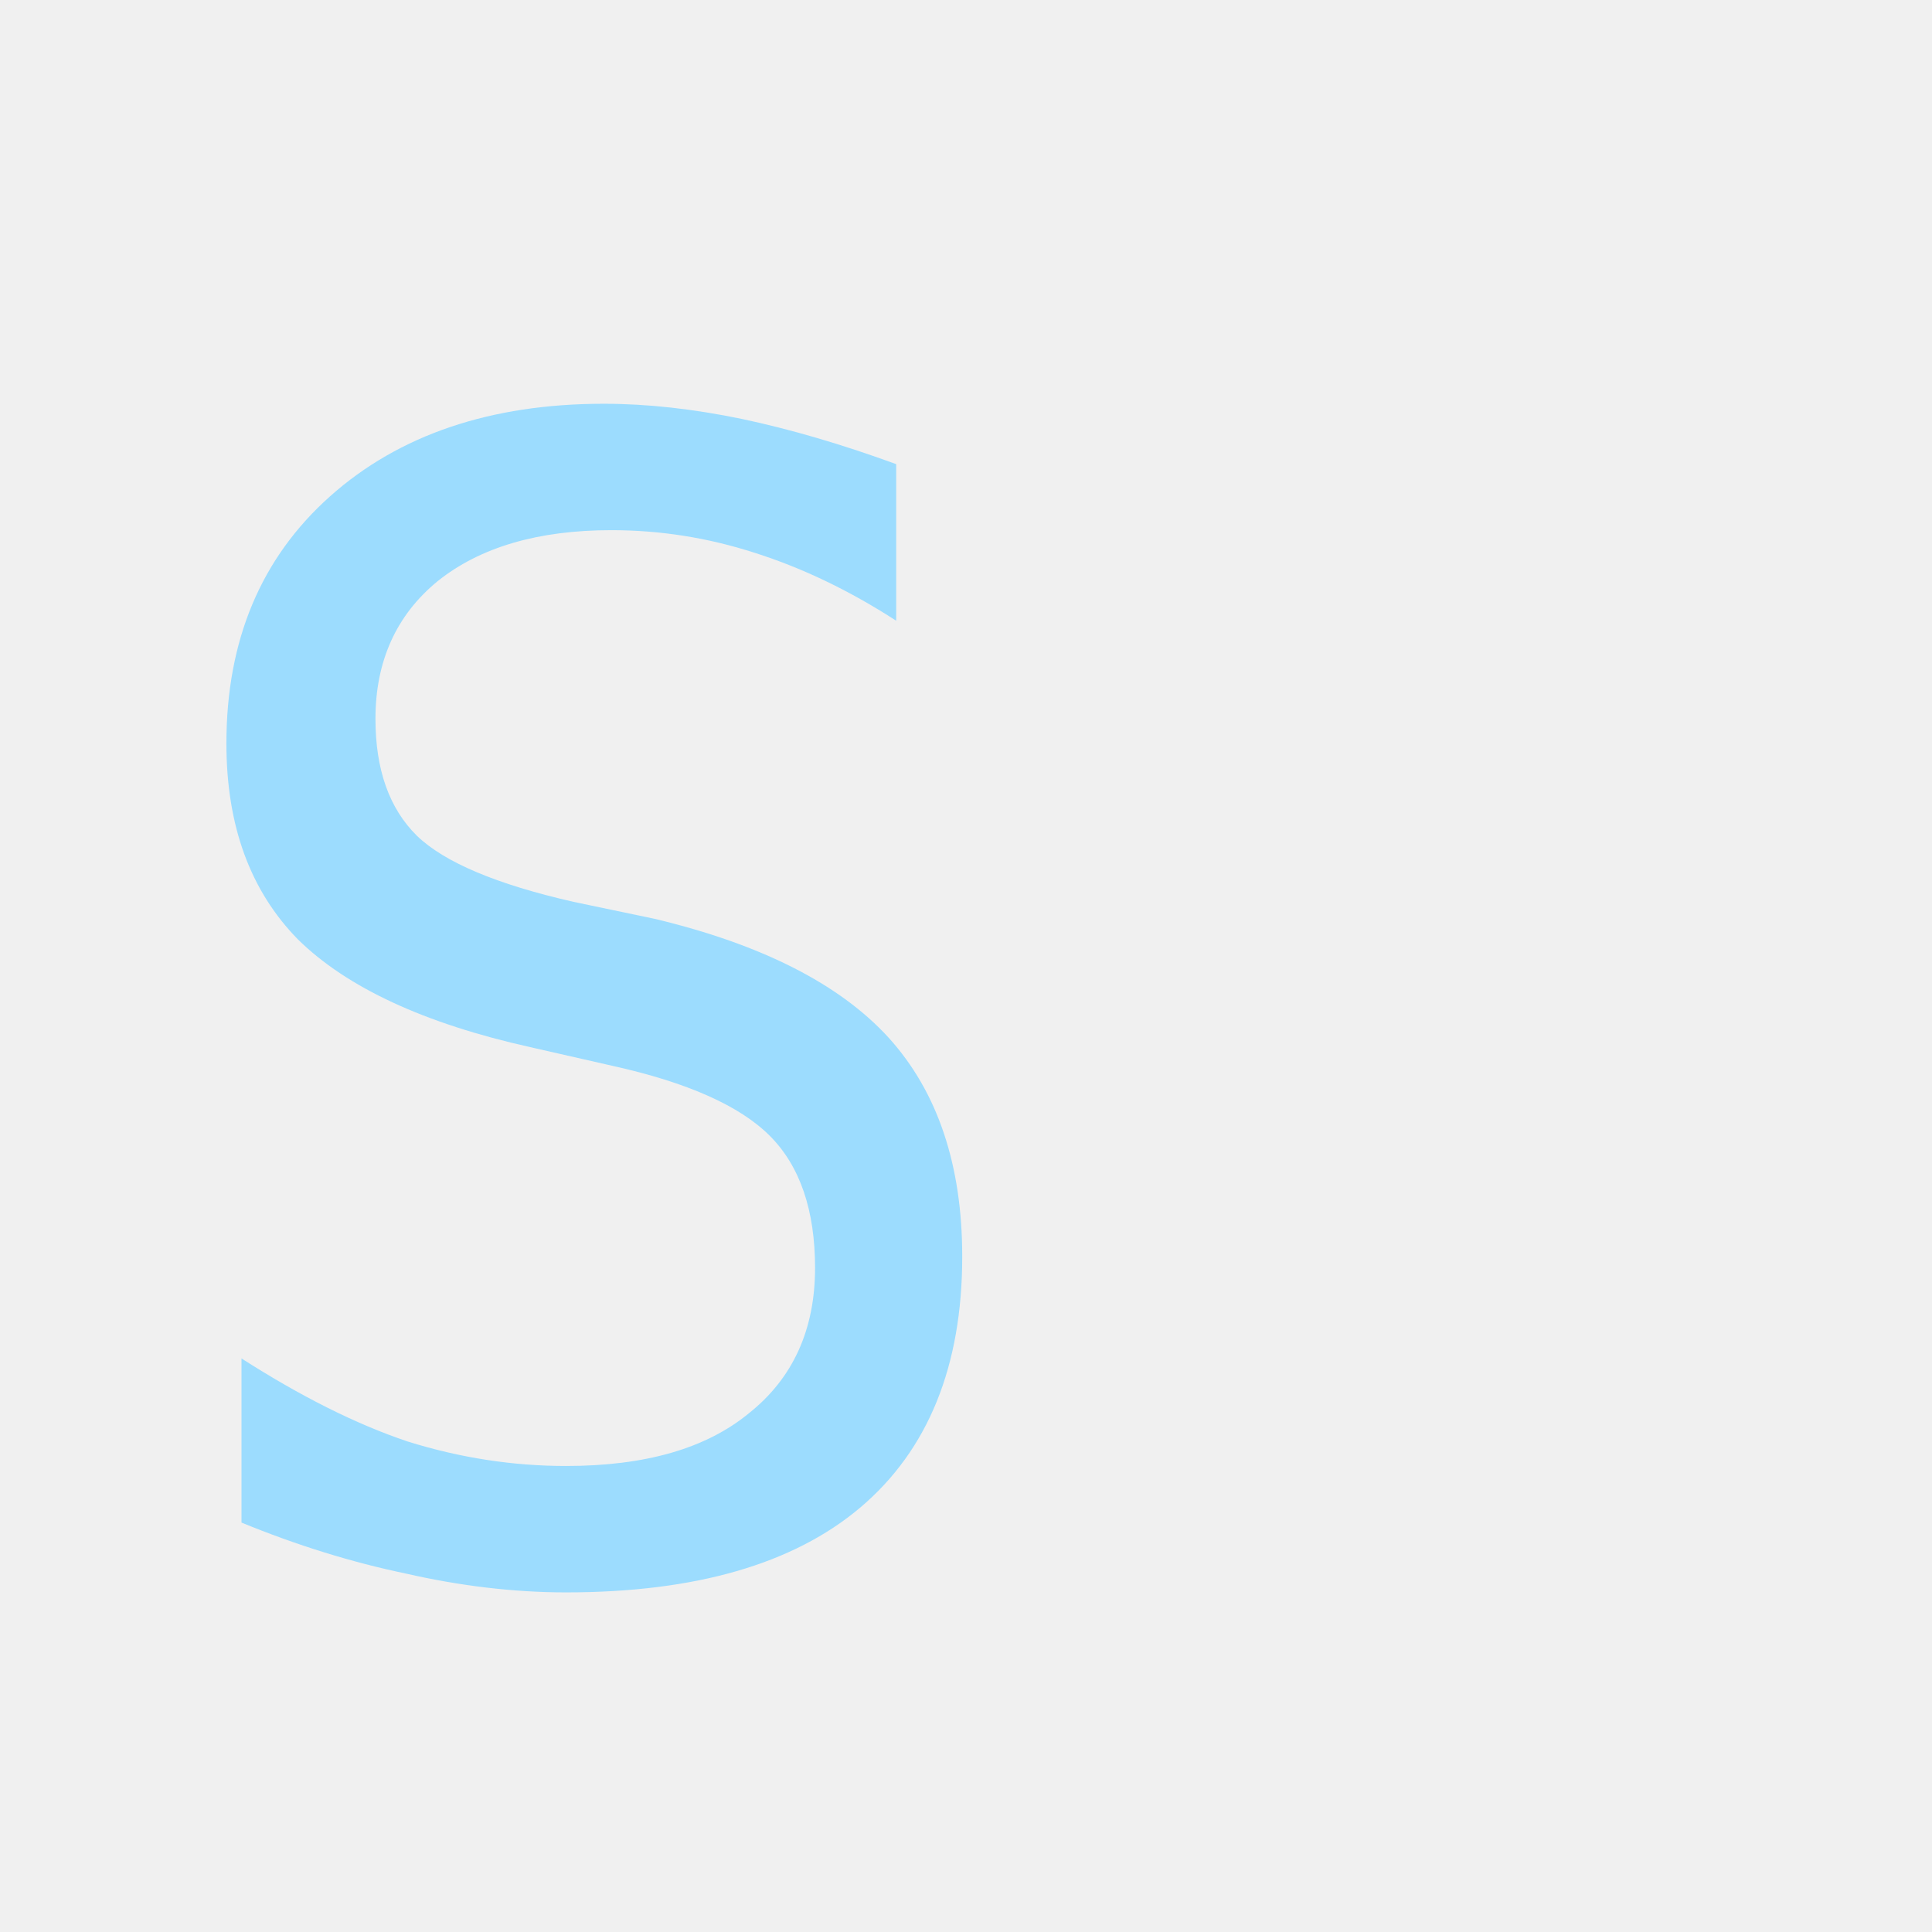
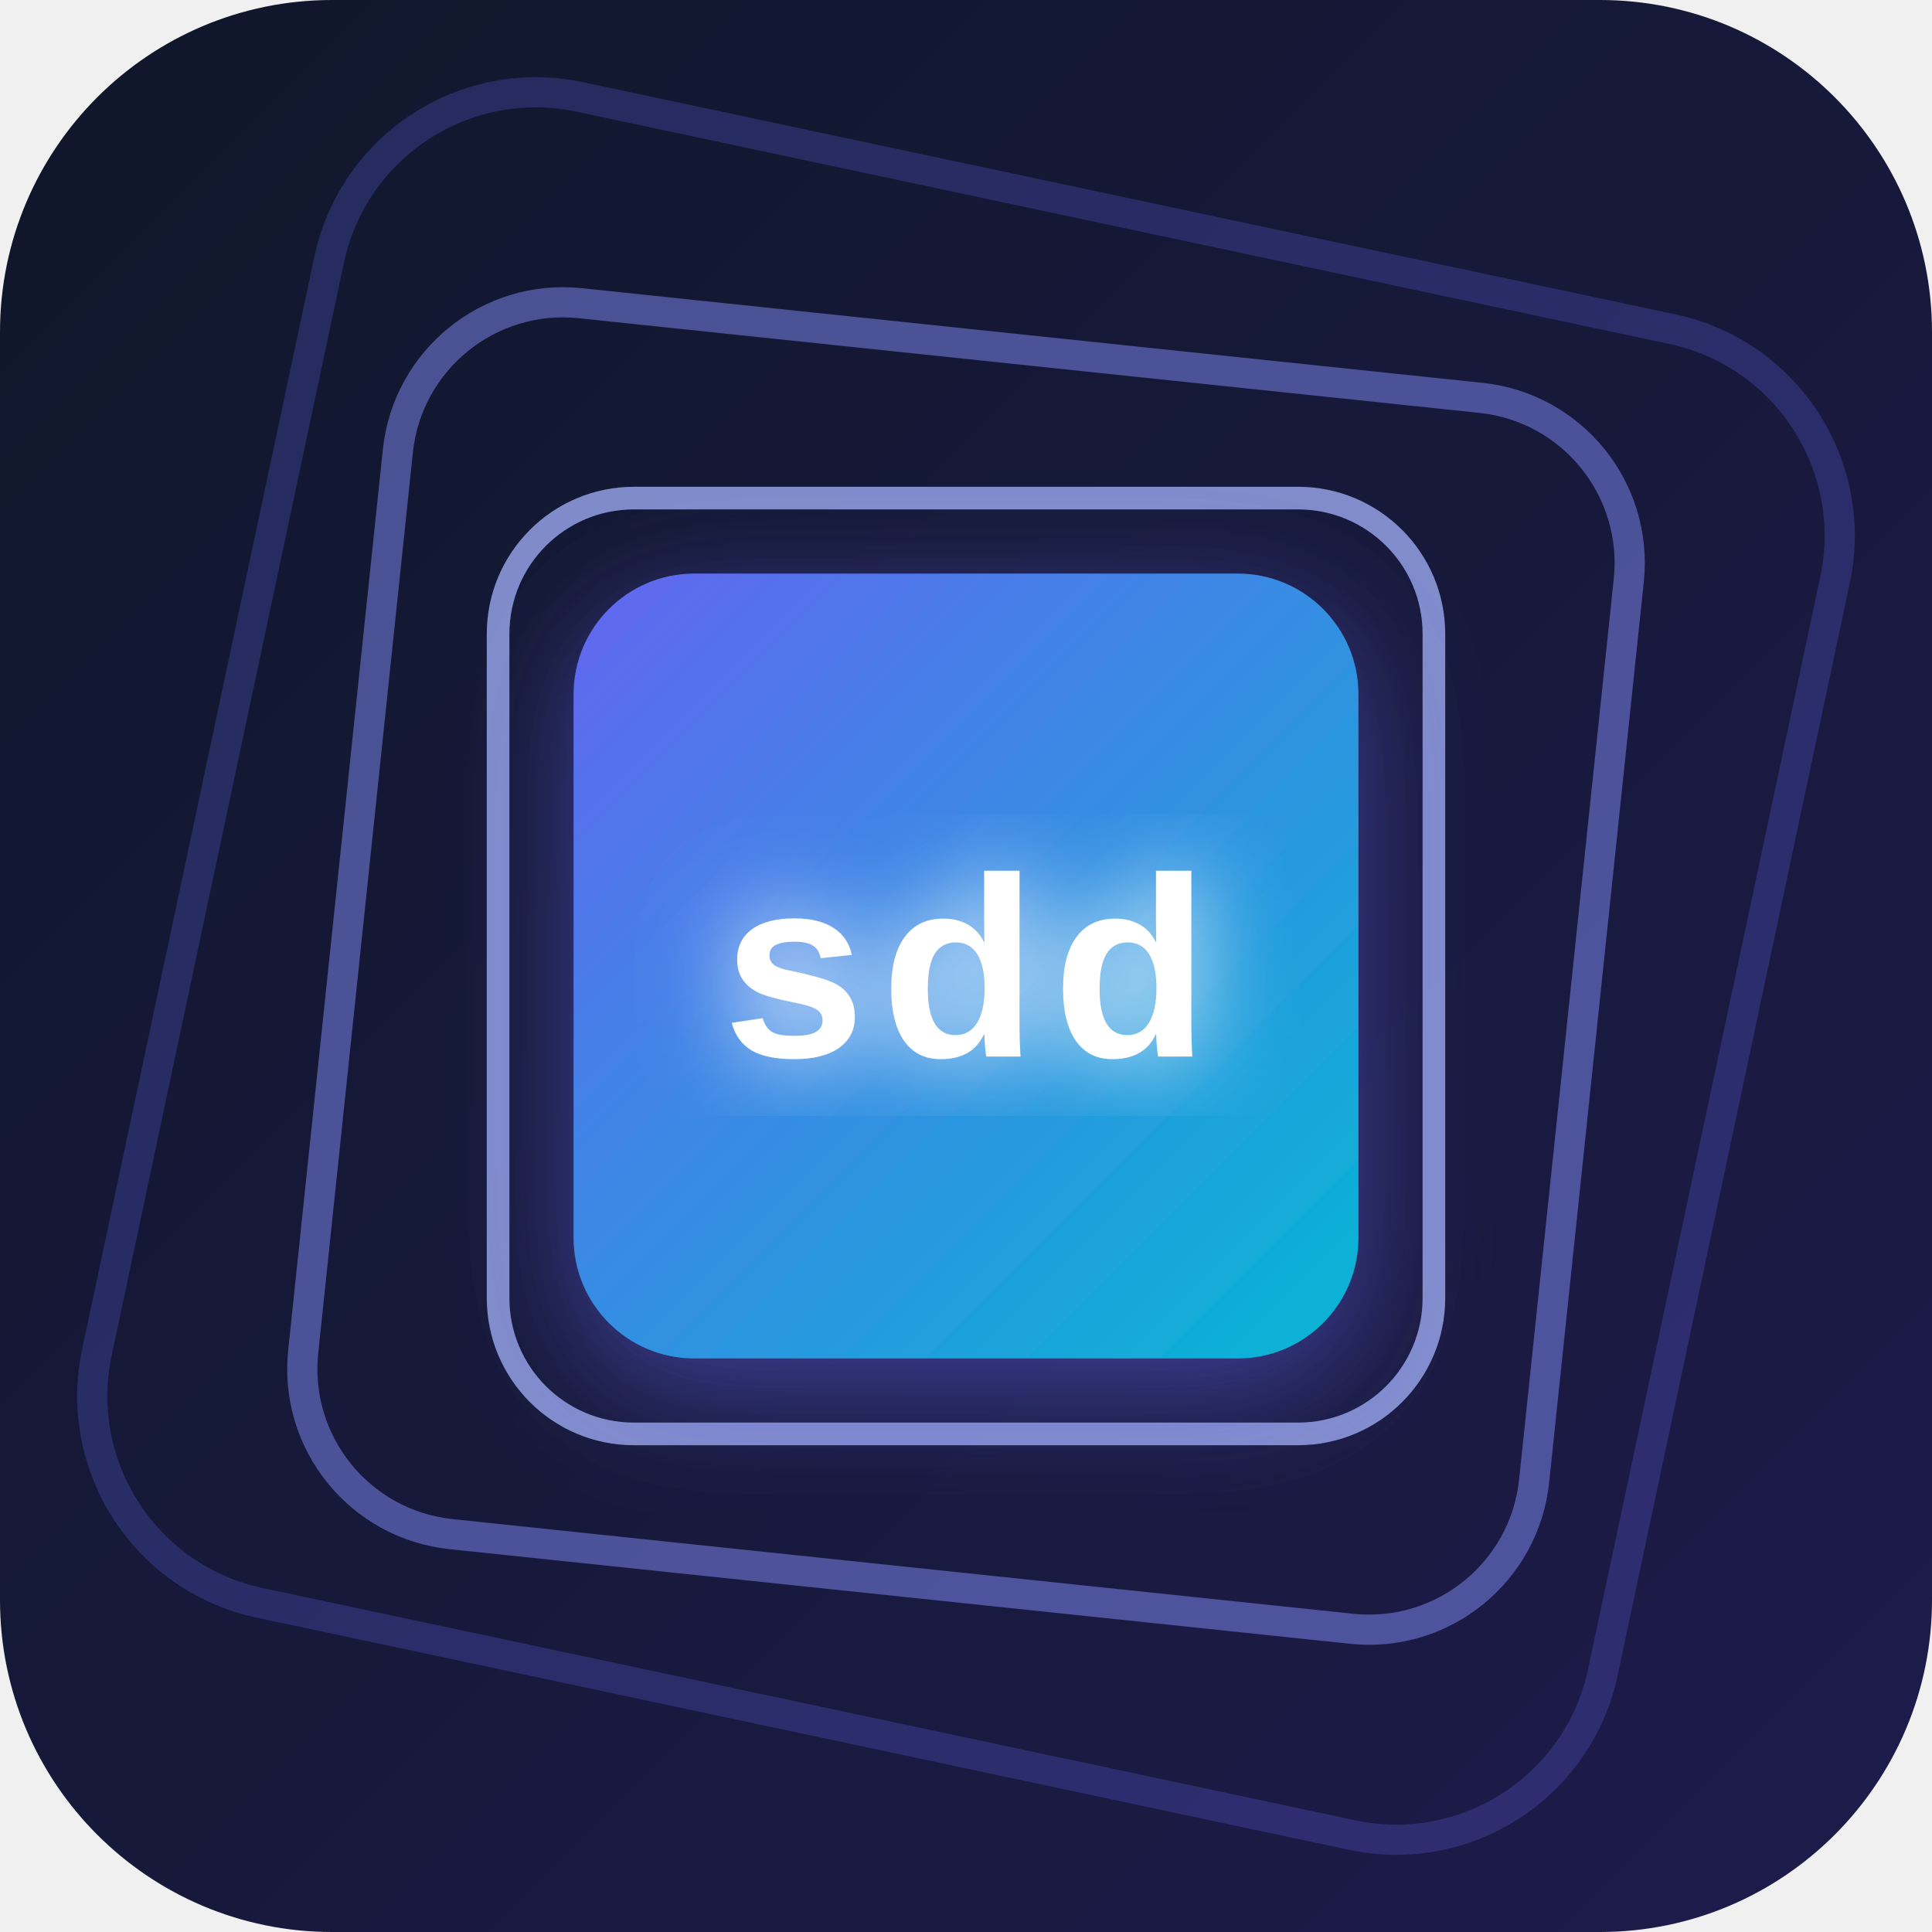
- <svg xmlns="http://www.w3.org/2000/svg" viewBox="0 0 16 16">
-   <text x="1" y="13" font-size="13" font-family="monospace" fill="#9cdcfe">S</text>
+ <svg xmlns="http://www.w3.org/2000/svg" viewBox="0 0 128 128">
+   <defs>
+     <linearGradient id="bg" x1="0%" y1="0%" x2="100%" y2="100%">
+       <stop offset="0%" stop-color="#0f172a" />
+       <stop offset="100%" stop-color="#1e1b4b" />
+     </linearGradient>
+     <linearGradient id="fillGrad" x1="0%" y1="0%" x2="100%" y2="100%">
+       <stop offset="0%" stop-color="#6366f1" />
+       <stop offset="100%" stop-color="#06b6d4" />
+     </linearGradient>
+     <filter id="glow" x="-30%" y="-30%" width="160%" height="160%">
+       <feGaussianBlur stdDeviation="3" result="blur" />
+       <feMerge>
+         <feMergeNode in="blur" />
+         <feMergeNode in="SourceGraphic" />
+       </feMerge>
+     </filter>
+     <filter id="shadow" x="-20%" y="-20%" width="140%" height="140%">
+       <feDropShadow dx="0" dy="2" stdDeviation="4" flood-color="#6366f1" flood-opacity="0.5" />
+     </filter>
+   </defs>
+   <rect width="128" height="128" rx="22" fill="url(#bg)" />
+   <rect x="13" y="13" width="102" height="102" rx="14" fill="none" stroke="#6366f1" stroke-width="2" opacity="0.25" transform="rotate(12, 64, 64)" />
+   <rect x="23" y="23" width="82" height="82" rx="11" fill="none" stroke="#818cf8" stroke-width="2" opacity="0.5" transform="rotate(6, 64, 64)" />
+   <rect x="33" y="33" width="62" height="62" rx="9" fill="none" stroke="#a5b4fc" stroke-width="1.5" opacity="0.75" />
+   <rect x="38" y="38" width="52" height="52" rx="8" fill="url(#fillGrad)" filter="url(#shadow)" />
+   <text x="64" y="70" font-size="17" font-family="'Segoe UI', 'Arial', sans-serif" font-weight="800" fill="white" text-anchor="middle" letter-spacing="1" filter="url(#glow)">sdd</text>
</svg>
